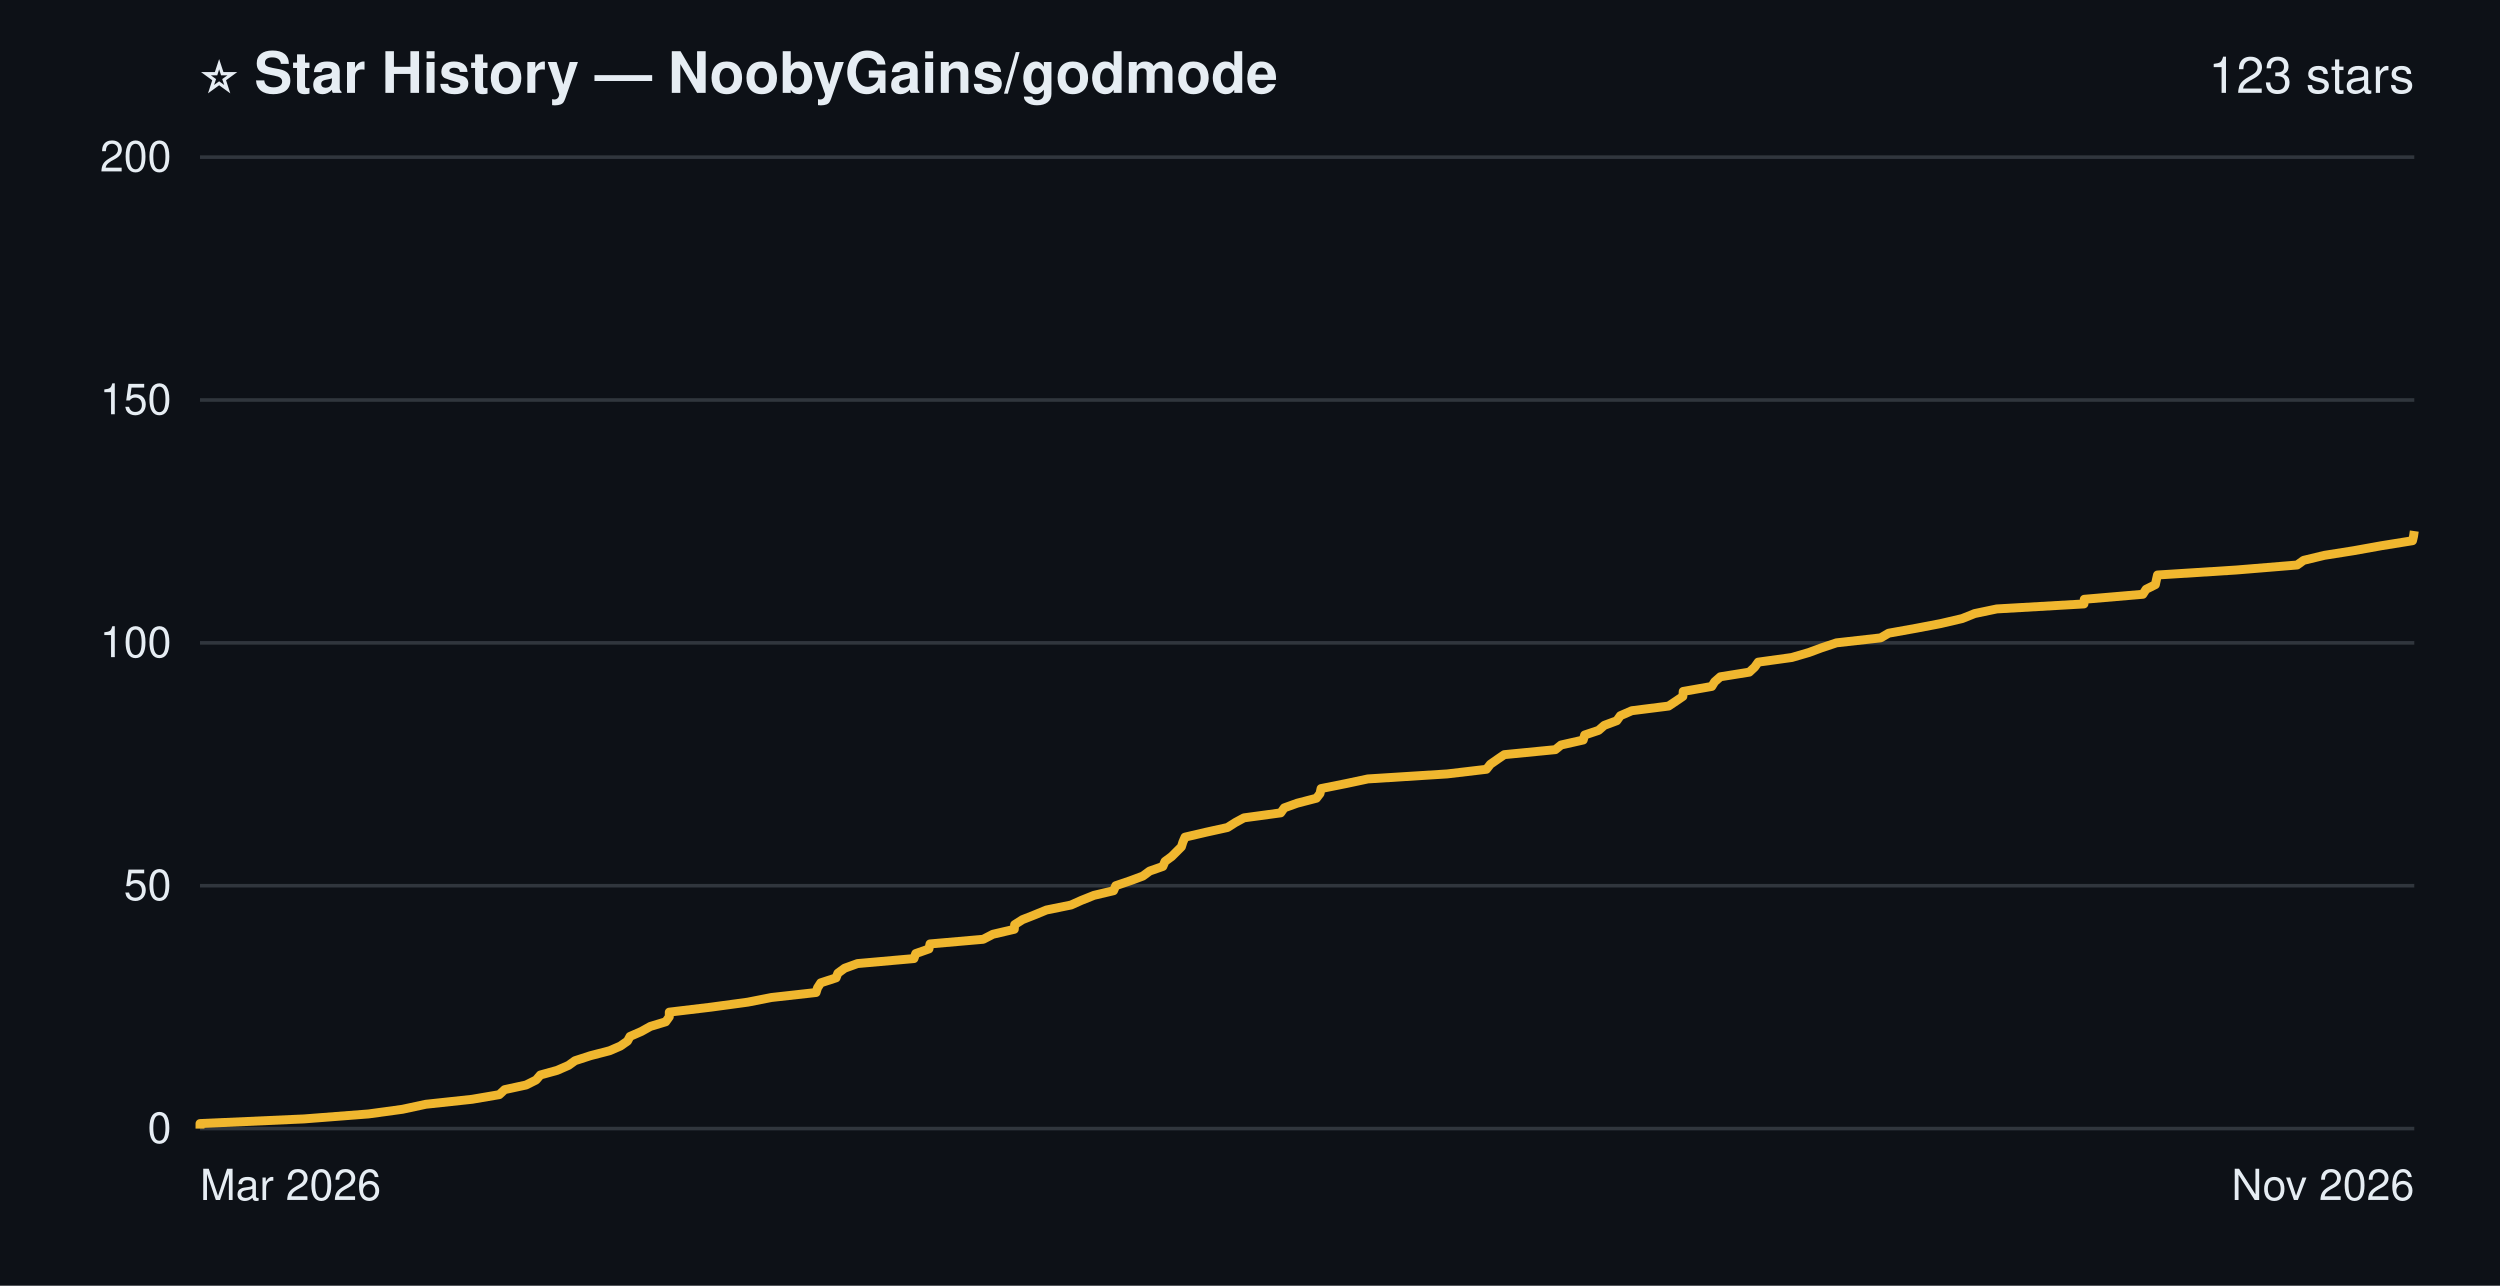
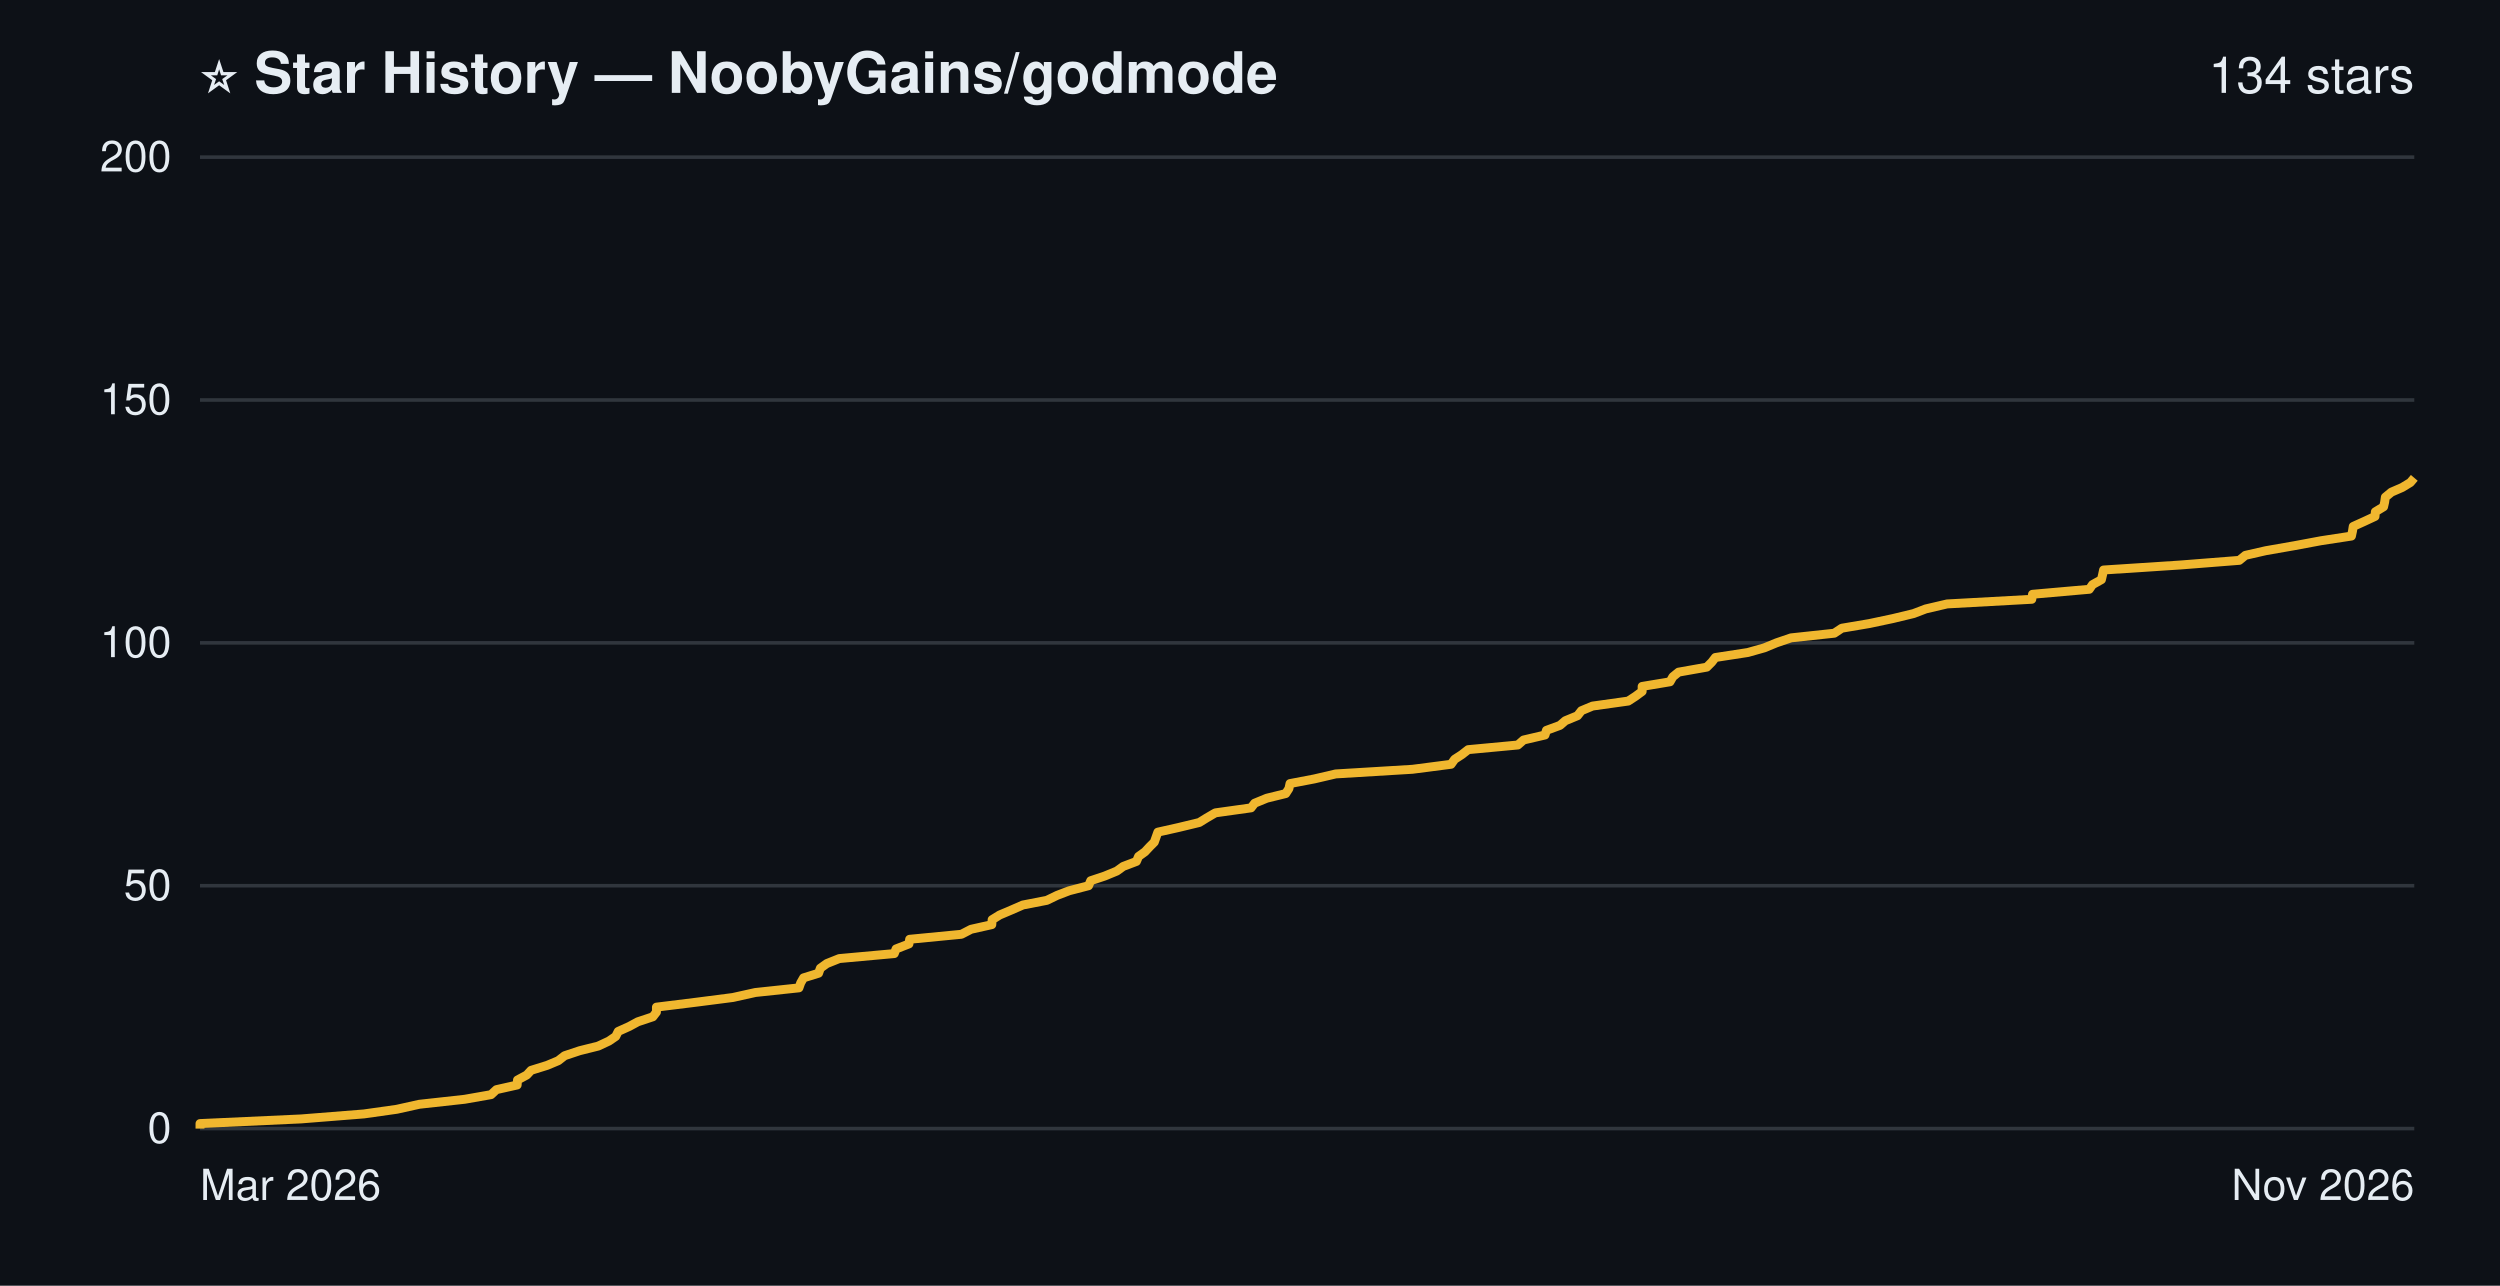
- <svg xmlns="http://www.w3.org/2000/svg" width="700" height="360" viewBox="0 0 700 360" role="img" aria-label="Star history of NoobyGains/godmode: 123 stars">
+ <svg xmlns="http://www.w3.org/2000/svg" width="700" height="360" viewBox="0 0 700 360" role="img" aria-label="Star history of NoobyGains/godmode: 134 stars">
  <rect width="700" height="360" fill="#0d1117" />
  <g font-family="-apple-system, 'Segoe UI', Helvetica, Arial, sans-serif">
    <text x="56" y="26" font-size="16" font-weight="bold" fill="#e6edf3">⭐ Star History — NoobyGains/godmode</text>
-     <text x="676" y="26" text-anchor="end" font-size="14" fill="#e6edf3">123 stars</text>
+     <text x="676" y="26" text-anchor="end" font-size="14" fill="#e6edf3">134 stars</text>
    <line x1="56" y1="316.0" x2="676" y2="316.0" stroke="#30363d" stroke-width="1" />
    <line x1="56" y1="248.0" x2="676" y2="248.0" stroke="#30363d" stroke-width="1" />
    <line x1="56" y1="180.0" x2="676" y2="180.0" stroke="#30363d" stroke-width="1" />
    <line x1="56" y1="112.0" x2="676" y2="112.0" stroke="#30363d" stroke-width="1" />
    <line x1="56" y1="44.0" x2="676" y2="44.0" stroke="#30363d" stroke-width="1" />
-     <path d="M56.0,316.0 L56.0,314.6 L85.1,313.3 L103.2,311.9 L112.7,310.6 L119.2,309.2 L132.2,307.8 L139.8,306.5 L141.3,305.1 L147.3,303.8 L150.1,302.4 L151.3,301.0 L156.0,299.7 L159.2,298.3 L161.0,297.0 L165.3,295.6 L170.7,294.2 L173.7,292.9 L175.7,291.5 L176.4,290.2 L179.6,288.8 L182.1,287.4 L186.4,286.1 L187.4,284.7 L187.4,283.4 L199.1,282.0 L209.4,280.6 L216.0,279.3 L228.5,277.9 L228.9,276.6 L229.8,275.2 L234.1,273.8 L234.6,272.5 L236.5,271.1 L240.1,269.8 L255.9,268.4 L256.4,267.0 L260.1,265.7 L260.4,264.3 L275.3,263.0 L278.0,261.6 L284.0,260.2 L284.1,258.9 L286.3,257.5 L289.6,256.2 L293.0,254.8 L299.9,253.4 L302.8,252.1 L306.3,250.7 L311.8,249.4 L312.4,248.0 L316.5,246.6 L320.0,245.3 L321.9,243.9 L325.6,242.6 L326.2,241.2 L328.1,239.8 L329.4,238.5 L330.8,237.1 L331.2,235.8 L331.8,234.4 L337.8,233.0 L343.7,231.7 L345.9,230.3 L348.3,229.0 L358.6,227.6 L359.6,226.2 L363.2,224.9 L368.6,223.5 L369.6,222.2 L369.9,220.8 L376.9,219.4 L383.0,218.1 L405.2,216.7 L416.2,215.4 L417.3,214.0 L419.3,212.6 L421.2,211.3 L435.5,209.9 L437.1,208.6 L443.3,207.2 L443.7,205.8 L447.6,204.5 L449.2,203.1 L452.7,201.8 L453.7,200.4 L456.9,199.0 L467.2,197.7 L469.3,196.3 L471.2,195.0 L471.3,193.6 L479.3,192.2 L480.1,190.9 L481.7,189.5 L489.8,188.2 L491.3,186.8 L492.3,185.4 L501.7,184.1 L506.5,182.7 L510.0,181.4 L514.2,180.0 L526.6,178.6 L528.8,177.3 L536.6,175.9 L543.4,174.6 L549.4,173.2 L552.9,171.8 L559.1,170.5 L583.5,169.1 L583.6,167.8 L600.0,166.4 L600.9,165.0 L603.5,163.7 L603.8,162.3 L604.1,161.0 L626.2,159.6 L643.2,158.2 L645.0,156.9 L650.8,155.5 L659.0,154.2 L666.8,152.8 L675.5,151.4 L675.8,150.1 L676.0,148.7" fill="none" stroke="#f0b72f" stroke-width="2.5" stroke-linejoin="round" />
+     <path d="M56.0,316.0 L56.0,314.6 L84.3,313.3 L101.9,311.9 L111.1,310.6 L117.4,309.2 L130.1,307.8 L137.5,306.5 L139.0,305.1 L144.8,303.8 L144.9,302.4 L147.5,301.0 L148.7,299.7 L153.2,298.3 L156.3,297.0 L158.1,295.6 L162.3,294.2 L167.5,292.9 L170.5,291.5 L172.4,290.2 L173.1,288.8 L176.2,287.4 L178.6,286.1 L182.8,284.7 L183.8,283.4 L183.8,282.0 L195.1,280.6 L205.2,279.3 L211.5,277.9 L223.7,276.6 L224.2,275.2 L225.0,273.8 L229.2,272.5 L229.7,271.1 L231.5,269.8 L235.0,268.4 L250.4,267.0 L250.9,265.7 L254.5,264.3 L254.7,263.0 L269.2,261.6 L271.9,260.2 L277.7,258.9 L277.8,257.5 L279.9,256.2 L283.2,254.8 L286.4,253.4 L293.1,252.1 L296.0,250.7 L299.4,249.4 L304.8,248.0 L305.4,246.6 L309.3,245.3 L312.7,243.9 L314.5,242.6 L318.2,241.2 L318.8,239.8 L320.6,238.5 L321.9,237.1 L323.2,235.8 L323.7,234.4 L324.2,233.0 L330.0,231.7 L335.8,230.3 L337.9,229.0 L340.3,227.6 L350.3,226.2 L351.3,224.9 L354.7,223.5 L360.0,222.2 L360.9,220.8 L361.2,219.4 L368.0,218.1 L374.0,216.7 L395.5,215.4 L406.3,214.0 L407.3,212.6 L409.3,211.3 L411.1,209.9 L425.0,208.6 L426.6,207.2 L432.6,205.8 L433.0,204.5 L436.8,203.1 L438.3,201.8 L441.7,200.4 L442.8,199.0 L445.9,197.7 L455.9,196.3 L457.9,195.0 L459.8,193.6 L459.8,192.2 L467.6,190.9 L468.4,189.5 L470.0,188.2 L477.9,186.8 L479.3,185.4 L480.3,184.1 L489.4,182.7 L494.0,181.4 L497.4,180.0 L501.5,178.6 L513.6,177.3 L515.7,175.9 L523.4,174.6 L530.0,173.2 L535.8,171.8 L539.2,170.5 L545.2,169.1 L568.9,167.8 L569.1,166.4 L585.0,165.0 L585.9,163.7 L588.4,162.3 L588.7,161.0 L589.0,159.6 L610.5,158.2 L627.0,156.9 L628.7,155.5 L634.4,154.2 L642.4,152.8 L649.9,151.4 L658.4,150.1 L658.7,148.7 L658.9,147.4 L662.0,146.0 L665.0,144.6 L665.1,143.3 L667.4,141.9 L667.7,140.6 L667.9,139.2 L669.6,137.8 L672.6,136.5 L674.9,135.1 L676.0,133.8" fill="none" stroke="#f0b72f" stroke-width="2.5" stroke-linejoin="round" />
    <text x="48" y="320.0" text-anchor="end" font-size="12" fill="#e6edf3">0</text>
    <text x="48" y="252.0" text-anchor="end" font-size="12" fill="#e6edf3">50</text>
    <text x="48" y="184.0" text-anchor="end" font-size="12" fill="#e6edf3">100</text>
    <text x="48" y="116.0" text-anchor="end" font-size="12" fill="#e6edf3">150</text>
    <text x="48" y="48.0" text-anchor="end" font-size="12" fill="#e6edf3">200</text>
    <text x="56" y="336" text-anchor="start" font-size="12" fill="#e6edf3">Mar 2026</text>
    <text x="676" y="336" text-anchor="end" font-size="12" fill="#e6edf3">Nov 2026</text>
  </g>
</svg>
